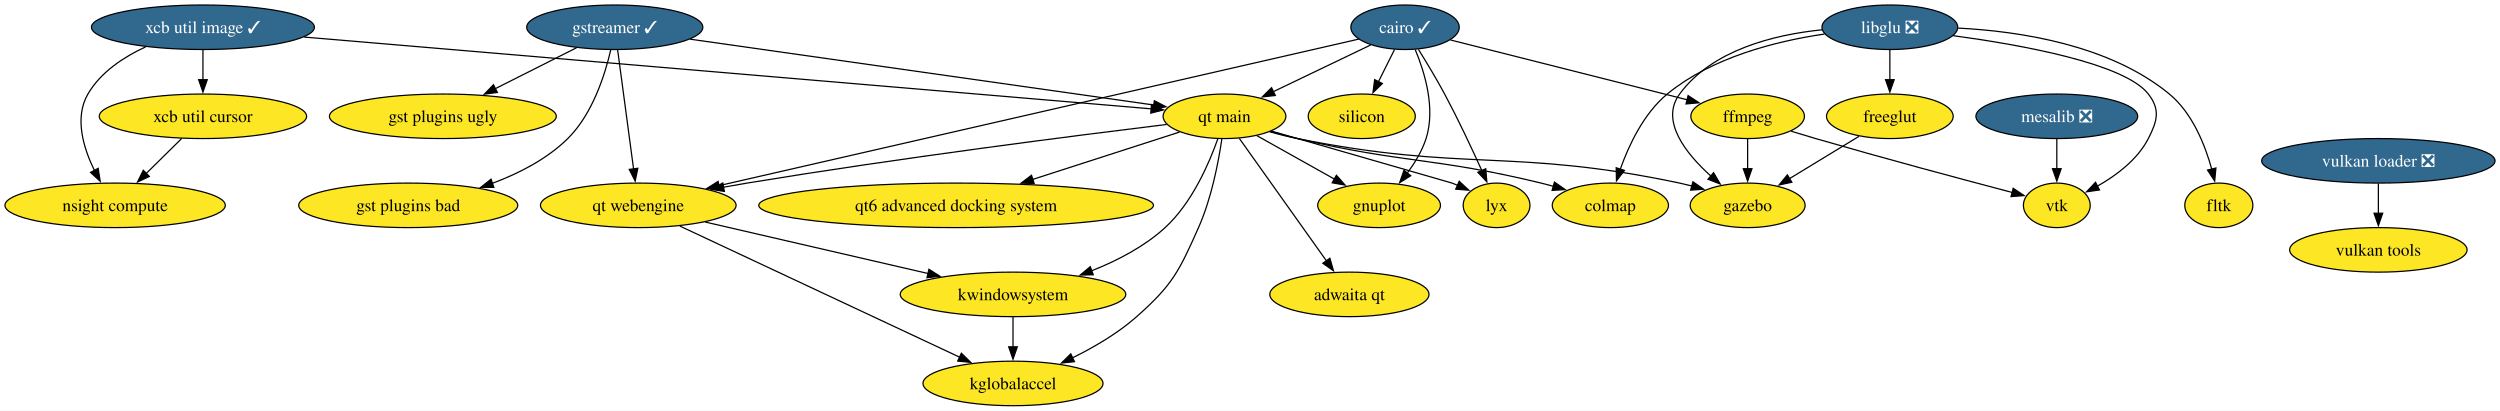
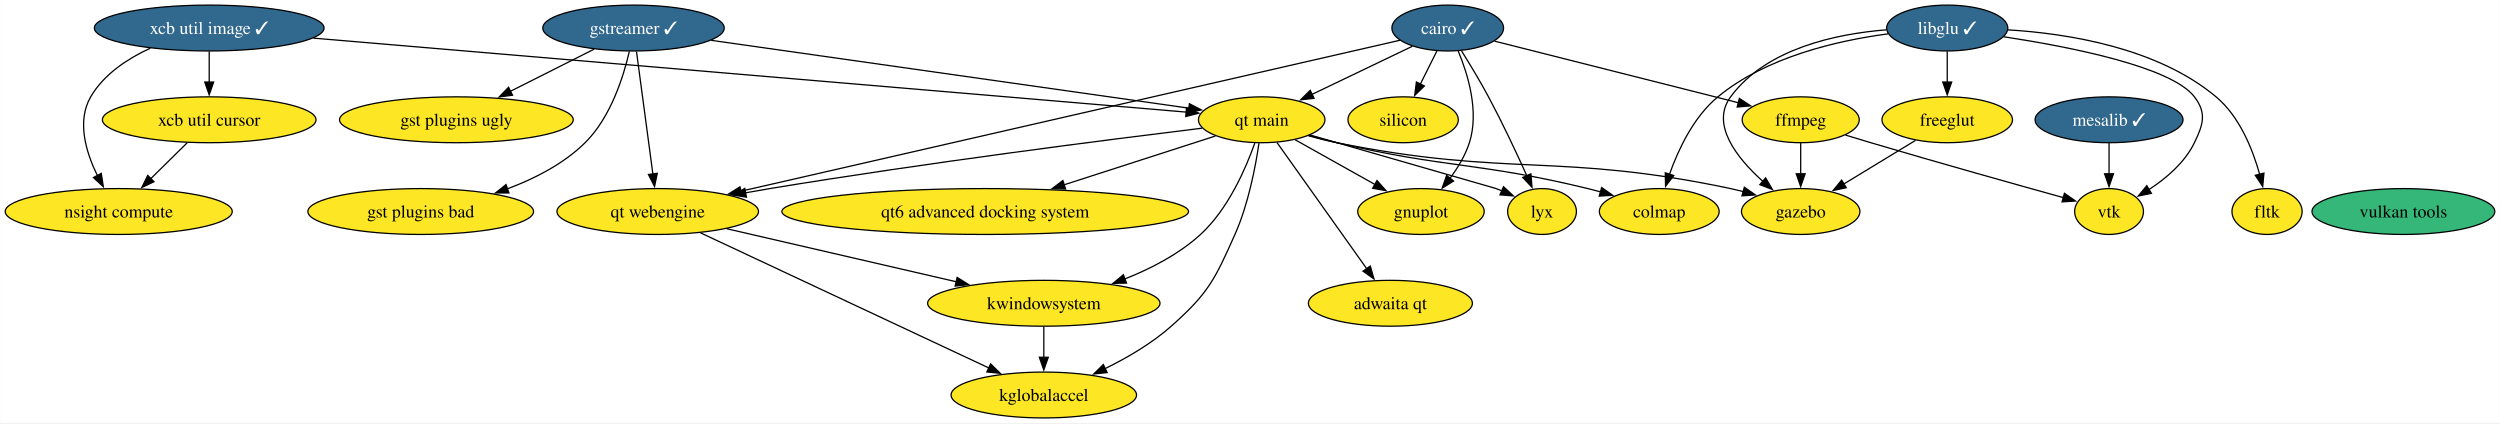
- <svg xmlns="http://www.w3.org/2000/svg" xmlns:xlink="http://www.w3.org/1999/xlink" width="2021pt" height="332pt" viewBox="0.00 0.00 2021.44 332.00">
+ <svg xmlns="http://www.w3.org/2000/svg" xmlns:xlink="http://www.w3.org/1999/xlink" width="1962pt" height="332pt" viewBox="0.00 0.00 1961.82 332.00">
  <g id="graph0" class="graph" transform="scale(1 1) rotate(0) translate(4 328)">
-     <polygon fill="white" stroke="none" points="-4,4 -4,-328 2017.44,-328 2017.44,4 -4,4" />
+     <polygon fill="white" stroke="none" points="-4,4 -4,-328 1957.82,-328 1957.82,4 -4,4" />
    <g id="node1" class="node">
      <g id="a_node1">
        <a xlink:href="https://github.com/conda-forge/cairo-feedstock/pull/75" xlink:title="cairo ✓">
          <ellipse fill="#31688e" stroke="black" cx="1132.09" cy="-306" rx="43.84" ry="18" />
          <text text-anchor="middle" x="1132.09" y="-301.32" font-family="Times,serif" font-size="14.00" fill="white">cairo ✓</text>
        </a>
      </g>
    </g>
    <g id="node2" class="node">
      <g id="a_node2">
        <a xlink:href="https://github.com/conda-forge/ffmpeg-feedstock" xlink:title="ffmpeg">
          <ellipse fill="#fde725" stroke="black" cx="1409.09" cy="-234" rx="45.95" ry="18" />
          <text text-anchor="middle" x="1409.09" y="-229.32" font-family="Times,serif" font-size="14.00">ffmpeg</text>
        </a>
      </g>
    </g>
    <g id="edge1" class="edge">
      <path fill="none" stroke="black" d="M1168.87,-295.7C1218.06,-283.27 1305.39,-261.2 1360.11,-247.38" />
      <polygon fill="black" stroke="black" points="1360.96,-250.77 1369.8,-244.93 1359.24,-243.99 1360.96,-250.77" />
    </g>
    <g id="node3" class="node">
      <g id="a_node3">
        <a xlink:href="https://github.com/conda-forge/gnuplot-feedstock" xlink:title="gnuplot">
          <ellipse fill="#fde725" stroke="black" cx="1111.09" cy="-162" rx="49.63" ry="18" />
          <text text-anchor="middle" x="1111.09" y="-157.32" font-family="Times,serif" font-size="14.00">gnuplot</text>
        </a>
      </g>
    </g>
    <g id="edge2" class="edge">
      <path fill="none" stroke="black" d="M1140.3,-287.96C1147.9,-269.82 1156.94,-240.41 1149.09,-216 1145.87,-205.98 1139.97,-196.24 1133.77,-187.91" />
      <polygon fill="black" stroke="black" points="1136.69,-185.95 1127.71,-180.33 1131.22,-190.33 1136.69,-185.95" />
    </g>
    <g id="node4" class="node">
      <g id="a_node4">
        <a xlink:href="https://github.com/conda-forge/lyx-feedstock" xlink:title="lyx">
          <ellipse fill="#fde725" stroke="black" cx="1206.09" cy="-162" rx="27" ry="18" />
          <text text-anchor="middle" x="1206.09" y="-157.32" font-family="Times,serif" font-size="14.00">lyx</text>
        </a>
      </g>
    </g>
    <g id="edge3" class="edge">
      <path fill="none" stroke="black" d="M1142.92,-288.07C1149.34,-277.79 1157.49,-264.32 1164.09,-252 1175,-231.65 1186.1,-207.97 1194.14,-190.16" />
      <polygon fill="black" stroke="black" points="1197.34,-191.59 1198.23,-181.03 1190.95,-188.73 1197.34,-191.59" />
    </g>
    <g id="node5" class="node">
      <g id="a_node5">
        <a xlink:href="https://github.com/conda-forge/qt-main-feedstock" xlink:title="qt main">
          <ellipse fill="#fde725" stroke="black" cx="986.09" cy="-234" rx="49.63" ry="18" />
          <text text-anchor="middle" x="986.09" y="-229.32" font-family="Times,serif" font-size="14.00">qt main</text>
        </a>
      </g>
    </g>
    <g id="edge4" class="edge">
      <path fill="none" stroke="black" d="M1104.28,-291.67C1081.99,-280.98 1050.42,-265.84 1025.51,-253.9" />
      <polygon fill="black" stroke="black" points="1027.19,-250.82 1016.66,-249.66 1024.16,-257.13 1027.19,-250.82" />
    </g>
    <g id="node6" class="node">
      <g id="a_node6">
        <a xlink:href="https://github.com/conda-forge/qt-webengine-feedstock" xlink:title="qt webengine">
          <ellipse fill="#fde725" stroke="black" cx="512.09" cy="-162" rx="79.09" ry="18" />
          <text text-anchor="middle" x="512.09" y="-157.32" font-family="Times,serif" font-size="14.00">qt webengine</text>
        </a>
      </g>
    </g>
    <g id="edge5" class="edge">
      <path fill="none" stroke="black" d="M1094.7,-296.44C992.31,-272.99 706.39,-207.5 577.08,-177.88" />
      <polygon fill="black" stroke="black" points="578.18,-174.55 567.65,-175.73 576.62,-181.37 578.18,-174.55" />
    </g>
    <g id="node7" class="node">
      <g id="a_node7">
        <a xlink:href="https://github.com/conda-forge/silicon-feedstock" xlink:title="silicon">
          <ellipse fill="#fde725" stroke="black" cx="1097.09" cy="-234" rx="43.32" ry="18" />
          <text text-anchor="middle" x="1097.09" y="-229.32" font-family="Times,serif" font-size="14.00">silicon</text>
        </a>
      </g>
    </g>
    <g id="edge6" class="edge">
      <path fill="none" stroke="black" d="M1123.62,-288.05C1119.7,-280.23 1114.96,-270.75 1110.58,-261.98" />
      <polygon fill="black" stroke="black" points="1113.76,-260.52 1106.16,-253.14 1107.5,-263.65 1113.76,-260.52" />
    </g>
    <g id="node8" class="node">
      <g id="a_node8">
        <a xlink:href="https://github.com/conda-forge/vtk-feedstock" xlink:title="vtk">
-           <ellipse fill="#fde725" stroke="black" cx="1659.09" cy="-162" rx="27.01" ry="18" />
-           <text text-anchor="middle" x="1659.09" y="-157.32" font-family="Times,serif" font-size="14.00">vtk</text>
+           <ellipse fill="#fde725" stroke="black" cx="1651.09" cy="-162" rx="27.01" ry="18" />
+           <text text-anchor="middle" x="1651.09" y="-157.32" font-family="Times,serif" font-size="14.00">vtk</text>
        </a>
      </g>
    </g>
    <g id="edge7" class="edge">
-       <path fill="none" stroke="black" d="M1444.24,-221.94C1450.83,-219.92 1457.66,-217.87 1464.09,-216 1519.32,-199.96 1583.78,-182.73 1623,-172.41" />
-       <polygon fill="black" stroke="black" points="1623.83,-175.81 1632.61,-169.89 1622.05,-169.04 1623.83,-175.81" />
+       <path fill="none" stroke="black" d="M1444.26,-221.99C1450.84,-219.97 1457.67,-217.9 1464.09,-216 1516.57,-200.45 1577.63,-183.33 1615.32,-172.87" />
+       <polygon fill="black" stroke="black" points="1616.07,-176.29 1624.77,-170.25 1614.2,-169.55 1616.07,-176.29" />
    </g>
    <g id="node9" class="node">
      <g id="a_node9">
        <a xlink:href="https://github.com/conda-forge/gazebo-feedstock" xlink:title="gazebo">
          <ellipse fill="#fde725" stroke="black" cx="1409.09" cy="-162" rx="46.47" ry="18" />
          <text text-anchor="middle" x="1409.09" y="-157.32" font-family="Times,serif" font-size="14.00">gazebo</text>
        </a>
      </g>
    </g>
    <g id="edge8" class="edge">
      <path fill="none" stroke="black" d="M1409.09,-215.7C1409.09,-208.41 1409.09,-199.73 1409.09,-191.54" />
      <polygon fill="black" stroke="black" points="1412.59,-191.62 1409.09,-181.62 1405.59,-191.62 1412.59,-191.62" />
    </g>
    <g id="edge9" class="edge">
      <path fill="none" stroke="black" d="M1012.29,-218.33C1030.46,-208.15 1054.89,-194.47 1074.91,-183.26" />
      <polygon fill="black" stroke="black" points="1076.58,-186.33 1083.6,-178.39 1073.16,-180.23 1076.58,-186.33" />
    </g>
    <g id="edge10" class="edge">
      <path fill="none" stroke="black" d="M1024.21,-222.02C1078.11,-206.49 1170.09,-180 1170.09,-180 1171.63,-179.42 1173.19,-178.8 1174.75,-178.16" />
      <polygon fill="black" stroke="black" points="1175.88,-181.48 1183.63,-174.25 1173.06,-175.08 1175.88,-181.48" />
    </g>
    <g id="edge11" class="edge">
      <path fill="none" stroke="black" d="M939.32,-227.41C866.59,-218.53 722.05,-200.14 600.09,-180 593.79,-178.96 587.26,-177.82 580.72,-176.63" />
      <polygon fill="black" stroke="black" points="581.72,-173.26 571.25,-174.88 580.44,-180.14 581.72,-173.26" />
    </g>
    <g id="edge12" class="edge">
      <path fill="none" stroke="black" d="M1022.68,-221.45C1030.05,-219.41 1037.77,-217.47 1045.09,-216 1180.64,-188.77 1218.8,-208.54 1354.09,-180 1357.4,-179.3 1360.81,-178.49 1364.21,-177.61" />
      <polygon fill="black" stroke="black" points="1364.87,-181.06 1373.56,-175 1362.99,-174.31 1364.87,-181.06" />
    </g>
    <g id="node10" class="node">
      <g id="a_node10">
        <a xlink:href="https://github.com/conda-forge/colmap-feedstock" xlink:title="colmap">
          <ellipse fill="#fde725" stroke="black" cx="1298.09" cy="-162" rx="47" ry="18" />
          <text text-anchor="middle" x="1298.09" y="-157.32" font-family="Times,serif" font-size="14.00">colmap</text>
        </a>
      </g>
    </g>
    <g id="edge13" class="edge">
      <path fill="none" stroke="black" d="M1023.08,-221.73C1030.34,-219.69 1037.93,-217.68 1045.09,-216 1131.74,-195.65 1155.59,-200.96 1242.09,-180 1245.39,-179.2 1248.78,-178.32 1252.19,-177.39" />
      <polygon fill="black" stroke="black" points="1252.89,-180.83 1261.55,-174.73 1250.98,-174.1 1252.89,-180.83" />
    </g>
    <g id="node11" class="node">
      <g id="a_node11">
        <a xlink:href="https://github.com/conda-forge/kwindowsystem-feedstock" xlink:title="kwindowsystem">
          <ellipse fill="#fde725" stroke="black" cx="815.09" cy="-90" rx="91.19" ry="18" />
          <text text-anchor="middle" x="815.09" y="-85.33" font-family="Times,serif" font-size="14.00">kwindowsystem</text>
        </a>
      </g>
    </g>
    <g id="edge14" class="edge">
      <path fill="none" stroke="black" d="M980.68,-215.74C973.71,-196.02 959.84,-163.92 938.09,-144 921.3,-128.62 899.35,-117.25 878.66,-109.08" />
      <polygon fill="black" stroke="black" points="879.99,-105.84 869.4,-105.62 877.54,-112.4 879.99,-105.84" />
    </g>
    <g id="node12" class="node">
      <g id="a_node12">
        <a xlink:href="https://github.com/conda-forge/kglobalaccel-feedstock" xlink:title="kglobalaccel">
          <ellipse fill="#fde725" stroke="black" cx="815.09" cy="-18" rx="72.78" ry="18" />
          <text text-anchor="middle" x="815.09" y="-13.32" font-family="Times,serif" font-size="14.00">kglobalaccel</text>
        </a>
      </g>
    </g>
    <g id="edge15" class="edge">
      <path fill="none" stroke="black" d="M983.96,-215.65C981.26,-197.25 975.63,-167.64 965.09,-144 949.23,-108.42 944.24,-97.85 915.09,-72 899.85,-58.48 880.56,-47.23 862.99,-38.61" />
      <polygon fill="black" stroke="black" points="864.8,-35.59 854.26,-34.49 861.81,-41.92 864.8,-35.59" />
    </g>
    <g id="node13" class="node">
      <g id="a_node13">
        <a xlink:href="https://github.com/conda-forge/qt6-advanced-docking-system-feedstock" xlink:title="qt6 advanced docking system">
          <ellipse fill="#fde725" stroke="black" cx="769.09" cy="-162" rx="159.59" ry="18" />
          <text text-anchor="middle" x="769.09" y="-157.32" font-family="Times,serif" font-size="14.00">qt6 advanced docking system</text>
        </a>
      </g>
    </g>
    <g id="edge16" class="edge">
      <path fill="none" stroke="black" d="M949.77,-221.28C917.34,-210.82 869.18,-195.29 830.73,-182.89" />
      <polygon fill="black" stroke="black" points="832.2,-179.68 821.61,-179.94 830.05,-186.34 832.2,-179.68" />
    </g>
    <g id="node14" class="node">
      <g id="a_node14">
        <a xlink:href="https://github.com/conda-forge/adwaita-qt-feedstock" xlink:title="adwaita qt">
          <ellipse fill="#fde725" stroke="black" cx="1087.09" cy="-90" rx="64.36" ry="18" />
          <text text-anchor="middle" x="1087.09" y="-85.33" font-family="Times,serif" font-size="14.00">adwaita qt</text>
        </a>
      </g>
    </g>
    <g id="edge17" class="edge">
      <path fill="none" stroke="black" d="M998.07,-216.15C1015.54,-191.6 1048.13,-145.77 1068.66,-116.91" />
      <polygon fill="black" stroke="black" points="1071.3,-119.24 1074.24,-109.06 1065.6,-115.18 1071.3,-119.24" />
    </g>
    <g id="edge18" class="edge">
      <path fill="none" stroke="black" d="M566.26,-148.49C616.66,-136.84 691.99,-119.44 746.56,-106.83" />
      <polygon fill="black" stroke="black" points="747.09,-110.3 756.05,-104.64 745.52,-103.48 747.09,-110.3" />
    </g>
    <g id="edge19" class="edge">
      <path fill="none" stroke="black" d="M545.67,-145.26C601.02,-119.32 711.32,-67.63 772.22,-39.09" />
      <polygon fill="black" stroke="black" points="773.34,-42.43 780.91,-35.02 770.37,-36.09 773.34,-42.43" />
    </g>
    <g id="edge31" class="edge">
      <path fill="none" stroke="black" d="M815.09,-71.7C815.09,-64.41 815.09,-55.73 815.09,-47.54" />
      <polygon fill="black" stroke="black" points="818.59,-47.62 815.09,-37.62 811.59,-47.62 818.59,-47.62" />
    </g>
    <g id="node15" class="node">
      <g id="a_node15">
        <a xlink:href="https://github.com/conda-forge/gstreamer-feedstock/pull/133" xlink:title="gstreamer ✓">
          <ellipse fill="#31688e" stroke="black" cx="493.09" cy="-306" rx="71.2" ry="18" />
          <text text-anchor="middle" x="493.09" y="-301.32" font-family="Times,serif" font-size="14.00" fill="white">gstreamer ✓</text>
        </a>
      </g>
    </g>
    <g id="edge20" class="edge">
      <path fill="none" stroke="black" d="M554.04,-296.35C650.11,-282.7 835.46,-256.39 929.05,-243.1" />
      <polygon fill="black" stroke="black" points="929.36,-246.59 938.77,-241.72 928.38,-239.66 929.36,-246.59" />
    </g>
    <g id="edge21" class="edge">
      <path fill="none" stroke="black" d="M495.42,-287.59C498.63,-263.61 504.44,-220.14 508.29,-191.42" />
      <polygon fill="black" stroke="black" points="511.74,-191.99 509.6,-181.61 504.8,-191.06 511.74,-191.99" />
    </g>
    <g id="node16" class="node">
      <g id="a_node16">
        <a xlink:href="https://github.com/conda-forge/gst-plugins-ugly-feedstock" xlink:title="gst plugins ugly">
          <ellipse fill="#fde725" stroke="black" cx="354.09" cy="-234" rx="91.72" ry="18" />
          <text text-anchor="middle" x="354.09" y="-229.32" font-family="Times,serif" font-size="14.00">gst plugins ugly</text>
        </a>
      </g>
    </g>
    <g id="edge22" class="edge">
      <path fill="none" stroke="black" d="M462.24,-289.46C442.86,-279.7 417.59,-266.98 396.36,-256.29" />
      <polygon fill="black" stroke="black" points="398.16,-253.27 387.65,-251.9 395.01,-259.53 398.16,-253.27" />
    </g>
    <g id="node17" class="node">
      <g id="a_node17">
        <a xlink:href="https://github.com/conda-forge/gst-plugins-bad-feedstock" xlink:title="gst plugins bad">
          <ellipse fill="#fde725" stroke="black" cx="326.09" cy="-162" rx="88.56" ry="18" />
          <text text-anchor="middle" x="326.09" y="-157.32" font-family="Times,serif" font-size="14.00">gst plugins bad</text>
        </a>
      </g>
    </g>
    <g id="edge23" class="edge">
      <path fill="none" stroke="black" d="M489.83,-287.71C485.27,-267.96 475.18,-235.82 455.09,-216 438.35,-199.49 415.75,-187.88 394.15,-179.83" />
      <polygon fill="black" stroke="black" points="395.34,-176.54 384.74,-176.54 393.03,-183.15 395.34,-176.54" />
    </g>
    <g id="node18" class="node">
      <g id="a_node18">
-         <a xlink:href="https://github.com/conda-forge/libglu-feedstock/pull/24" xlink:title="libglu ❎">
-           <ellipse fill="#31688e" stroke="black" cx="1524.09" cy="-306" rx="54.89" ry="18" />
-           <text text-anchor="middle" x="1524.09" y="-301.32" font-family="Times,serif" font-size="14.00" fill="white">libglu ❎</text>
+         <a xlink:href="https://github.com/conda-forge/libglu-feedstock/pull/24" xlink:title="libglu ✓">
+           <ellipse fill="#31688e" stroke="black" cx="1524.09" cy="-306" rx="47.53" ry="18" />
+           <text text-anchor="middle" x="1524.09" y="-301.32" font-family="Times,serif" font-size="14.00" fill="white">libglu ✓</text>
        </a>
      </g>
    </g>
    <g id="edge24" class="edge">
-       <path fill="none" stroke="black" d="M1575.35,-299.18C1630.8,-291.71 1713.9,-276.67 1733.09,-252 1742.91,-239.37 1740.4,-230.23 1733.09,-216 1724.32,-198.94 1707.23,-186.14 1691.67,-177.4" />
-       <polygon fill="black" stroke="black" points="1693.61,-174.46 1683.12,-172.93 1690.37,-180.66 1693.61,-174.46" />
+       <path fill="none" stroke="black" d="M1568.51,-299.13C1619.97,-291.31 1700.03,-275.66 1718.09,-252 1727.8,-239.28 1725.06,-230.4 1718.09,-216 1710.55,-200.42 1695.97,-188.04 1682.32,-179.17" />
+       <polygon fill="black" stroke="black" points="1684.33,-176.29 1673.97,-174.12 1680.71,-182.28 1684.33,-176.29" />
    </g>
    <g id="edge25" class="edge">
-       <path fill="none" stroke="black" d="M1469.28,-303.95C1430.26,-299.97 1380.29,-287.61 1354.09,-252 1338.17,-230.36 1359,-204.03 1379.42,-185.64" />
+       <path fill="none" stroke="black" d="M1476.5,-304.61C1436.65,-301.44 1381.94,-289.85 1354.09,-252 1338.17,-230.36 1359,-204.03 1379.42,-185.64" />
      <polygon fill="black" stroke="black" points="1381.56,-188.42 1386.9,-179.27 1377.02,-183.09 1381.56,-188.42" />
    </g>
    <g id="edge28" class="edge">
-       <path fill="none" stroke="black" d="M1471.24,-300.53C1432.33,-294.81 1380.14,-281.76 1344.09,-252 1325.14,-236.36 1313.1,-210.88 1306.11,-191.18" />
+       <path fill="none" stroke="black" d="M1477.62,-301.42C1438.2,-296.21 1382.15,-283.42 1344.09,-252 1325.14,-236.36 1313.1,-210.88 1306.11,-191.18" />
      <polygon fill="black" stroke="black" points="1309.47,-190.22 1303.03,-181.81 1302.82,-192.4 1309.47,-190.22" />
    </g>
    <g id="node19" class="node">
      <g id="a_node19">
        <a xlink:href="https://github.com/conda-forge/freeglut-feedstock" xlink:title="freeglut">
          <ellipse fill="#fde725" stroke="black" cx="1524.09" cy="-234" rx="51.21" ry="18" />
          <text text-anchor="middle" x="1524.09" y="-229.32" font-family="Times,serif" font-size="14.00">freeglut</text>
        </a>
      </g>
    </g>
    <g id="edge26" class="edge">
      <path fill="none" stroke="black" d="M1524.09,-287.7C1524.09,-280.41 1524.09,-271.73 1524.09,-263.54" />
      <polygon fill="black" stroke="black" points="1527.59,-263.62 1524.09,-253.62 1520.59,-263.62 1527.59,-263.62" />
    </g>
    <g id="node20" class="node">
      <g id="a_node20">
        <a xlink:href="https://github.com/conda-forge/fltk-feedstock" xlink:title="fltk">
-           <ellipse fill="#fde725" stroke="black" cx="1790.09" cy="-162" rx="27.53" ry="18" />
-           <text text-anchor="middle" x="1790.09" y="-157.32" font-family="Times,serif" font-size="14.00">fltk</text>
+           <ellipse fill="#fde725" stroke="black" cx="1775.09" cy="-162" rx="27.53" ry="18" />
+           <text text-anchor="middle" x="1775.09" y="-157.32" font-family="Times,serif" font-size="14.00">fltk</text>
        </a>
      </g>
    </g>
    <g id="edge27" class="edge">
-       <path fill="none" stroke="black" d="M1579.36,-305.31C1629.21,-302.78 1701.89,-291.73 1750.09,-252 1768.67,-236.69 1778.94,-210.95 1784.41,-191.08" />
-       <polygon fill="black" stroke="black" points="1787.74,-192.2 1786.74,-181.65 1780.95,-190.52 1787.74,-192.2" />
+       <path fill="none" stroke="black" d="M1571.74,-304.57C1618.36,-301.74 1688.91,-290.68 1735.09,-252 1753.46,-236.61 1763.74,-211.06 1769.26,-191.27" />
+       <polygon fill="black" stroke="black" points="1772.65,-192.14 1771.69,-181.59 1765.86,-190.44 1772.65,-192.14" />
    </g>
    <g id="edge29" class="edge">
      <path fill="none" stroke="black" d="M1499.14,-217.81C1482.71,-207.82 1461.01,-194.6 1443.03,-183.66" />
      <polygon fill="black" stroke="black" points="1444.86,-180.68 1434.5,-178.47 1441.22,-186.66 1444.86,-180.68" />
    </g>
    <g id="node21" class="node">
      <g id="a_node21">
-         <a xlink:href="https://github.com/conda-forge/mesalib-feedstock/pull/81" xlink:title="mesalib ❎">
-           <ellipse fill="#31688e" stroke="black" cx="1659.09" cy="-234" rx="65.41" ry="18" />
-           <text text-anchor="middle" x="1659.09" y="-229.32" font-family="Times,serif" font-size="14.00" fill="white">mesalib ❎</text>
+         <a xlink:href="https://github.com/conda-forge/mesalib-feedstock/pull/81" xlink:title="mesalib ✓">
+           <ellipse fill="#31688e" stroke="black" cx="1651.09" cy="-234" rx="58.05" ry="18" />
+           <text text-anchor="middle" x="1651.09" y="-229.32" font-family="Times,serif" font-size="14.00" fill="white">mesalib ✓</text>
        </a>
      </g>
    </g>
    <g id="edge30" class="edge">
-       <path fill="none" stroke="black" d="M1659.09,-215.7C1659.09,-208.41 1659.09,-199.73 1659.09,-191.54" />
-       <polygon fill="black" stroke="black" points="1662.59,-191.62 1659.09,-181.62 1655.59,-191.62 1662.59,-191.62" />
+       <path fill="none" stroke="black" d="M1651.09,-215.7C1651.09,-208.41 1651.09,-199.73 1651.09,-191.54" />
+       <polygon fill="black" stroke="black" points="1654.59,-191.62 1651.09,-181.62 1647.59,-191.62 1654.59,-191.62" />
    </g>
    <g id="node22" class="node">
      <g id="a_node22">
        <a xlink:href="https://github.com/conda-forge/xcb-util-image-feedstock/pull/5" xlink:title="xcb util image ✓">
          <ellipse fill="#31688e" stroke="black" cx="160.09" cy="-306" rx="90.14" ry="18" />
          <text text-anchor="middle" x="160.09" y="-301.32" font-family="Times,serif" font-size="14.00" fill="white">xcb util image ✓</text>
        </a>
      </g>
    </g>
    <g id="edge32" class="edge">
      <path fill="none" stroke="black" d="M241.93,-298.06C408.18,-283.98 781.94,-252.3 926.98,-240.01" />
      <polygon fill="black" stroke="black" points="927.08,-243.51 936.75,-239.18 926.49,-236.54 927.08,-243.51" />
    </g>
    <g id="node23" class="node">
      <g id="a_node23">
        <a xlink:href="https://github.com/conda-forge/xcb-util-cursor-feedstock" xlink:title="xcb util cursor">
          <ellipse fill="#fde725" stroke="black" cx="160.09" cy="-234" rx="83.83" ry="18" />
          <text text-anchor="middle" x="160.09" y="-229.32" font-family="Times,serif" font-size="14.00">xcb util cursor</text>
        </a>
      </g>
    </g>
    <g id="edge33" class="edge">
      <path fill="none" stroke="black" d="M160.09,-287.7C160.09,-280.41 160.09,-271.73 160.09,-263.54" />
      <polygon fill="black" stroke="black" points="163.59,-263.62 160.09,-253.62 156.59,-263.62 163.59,-263.62" />
    </g>
    <g id="node24" class="node">
      <g id="a_node24">
        <a xlink:href="https://github.com/conda-forge/nsight-compute-feedstock" xlink:title="nsight compute">
          <ellipse fill="#fde725" stroke="black" cx="89.09" cy="-162" rx="89.09" ry="18" />
          <text text-anchor="middle" x="89.09" y="-157.32" font-family="Times,serif" font-size="14.00">nsight compute</text>
        </a>
      </g>
    </g>
    <g id="edge34" class="edge">
      <path fill="none" stroke="black" d="M113.87,-290.19C95.97,-281.95 77.36,-269.67 67.09,-252 56.06,-233.02 63.3,-208.66 72.33,-190.22" />
      <polygon fill="black" stroke="black" points="75.38,-191.94 77.01,-181.47 69.21,-188.64 75.38,-191.94" />
    </g>
    <g id="edge35" class="edge">
      <path fill="none" stroke="black" d="M142.9,-216.05C134.27,-207.54 123.64,-197.07 114.12,-187.68" />
      <polygon fill="black" stroke="black" points="116.77,-185.38 107.2,-180.85 111.86,-190.36 116.77,-185.38" />
    </g>
    <g id="node25" class="node">
      <g id="a_node25">
-         <a xlink:href="https://github.com/conda-forge/vulkan-loader-feedstock/pull/8" xlink:title="vulkan loader ❎">
-           <ellipse fill="#31688e" stroke="black" cx="1919.09" cy="-198" rx="94.35" ry="18" />
-           <text text-anchor="middle" x="1919.09" y="-193.32" font-family="Times,serif" font-size="14.00" fill="white">vulkan loader ❎</text>
-         </a>
-       </g>
-     </g>
-     <g id="node26" class="node">
-       <g id="a_node26">
        <a xlink:href="https://github.com/conda-forge/vulkan-tools-feedstock" xlink:title="vulkan tools">
-           <ellipse fill="#fde725" stroke="black" cx="1919.09" cy="-126" rx="71.73" ry="18" />
-           <text text-anchor="middle" x="1919.09" y="-121.33" font-family="Times,serif" font-size="14.00">vulkan tools</text>
-         </a>
-       </g>
-     </g>
-     <g id="edge36" class="edge">
-       <path fill="none" stroke="black" d="M1919.09,-179.7C1919.09,-172.41 1919.09,-163.73 1919.09,-155.54" />
-       <polygon fill="black" stroke="black" points="1922.59,-155.62 1919.09,-145.62 1915.59,-155.62 1922.59,-155.62" />
+           <ellipse fill="#35b779" stroke="black" cx="1882.09" cy="-162" rx="71.73" ry="18" />
+           <text text-anchor="middle" x="1882.09" y="-157.32" font-family="Times,serif" font-size="14.00">vulkan tools</text>
+         </a>
+       </g>
    </g>
  </g>
</svg>
